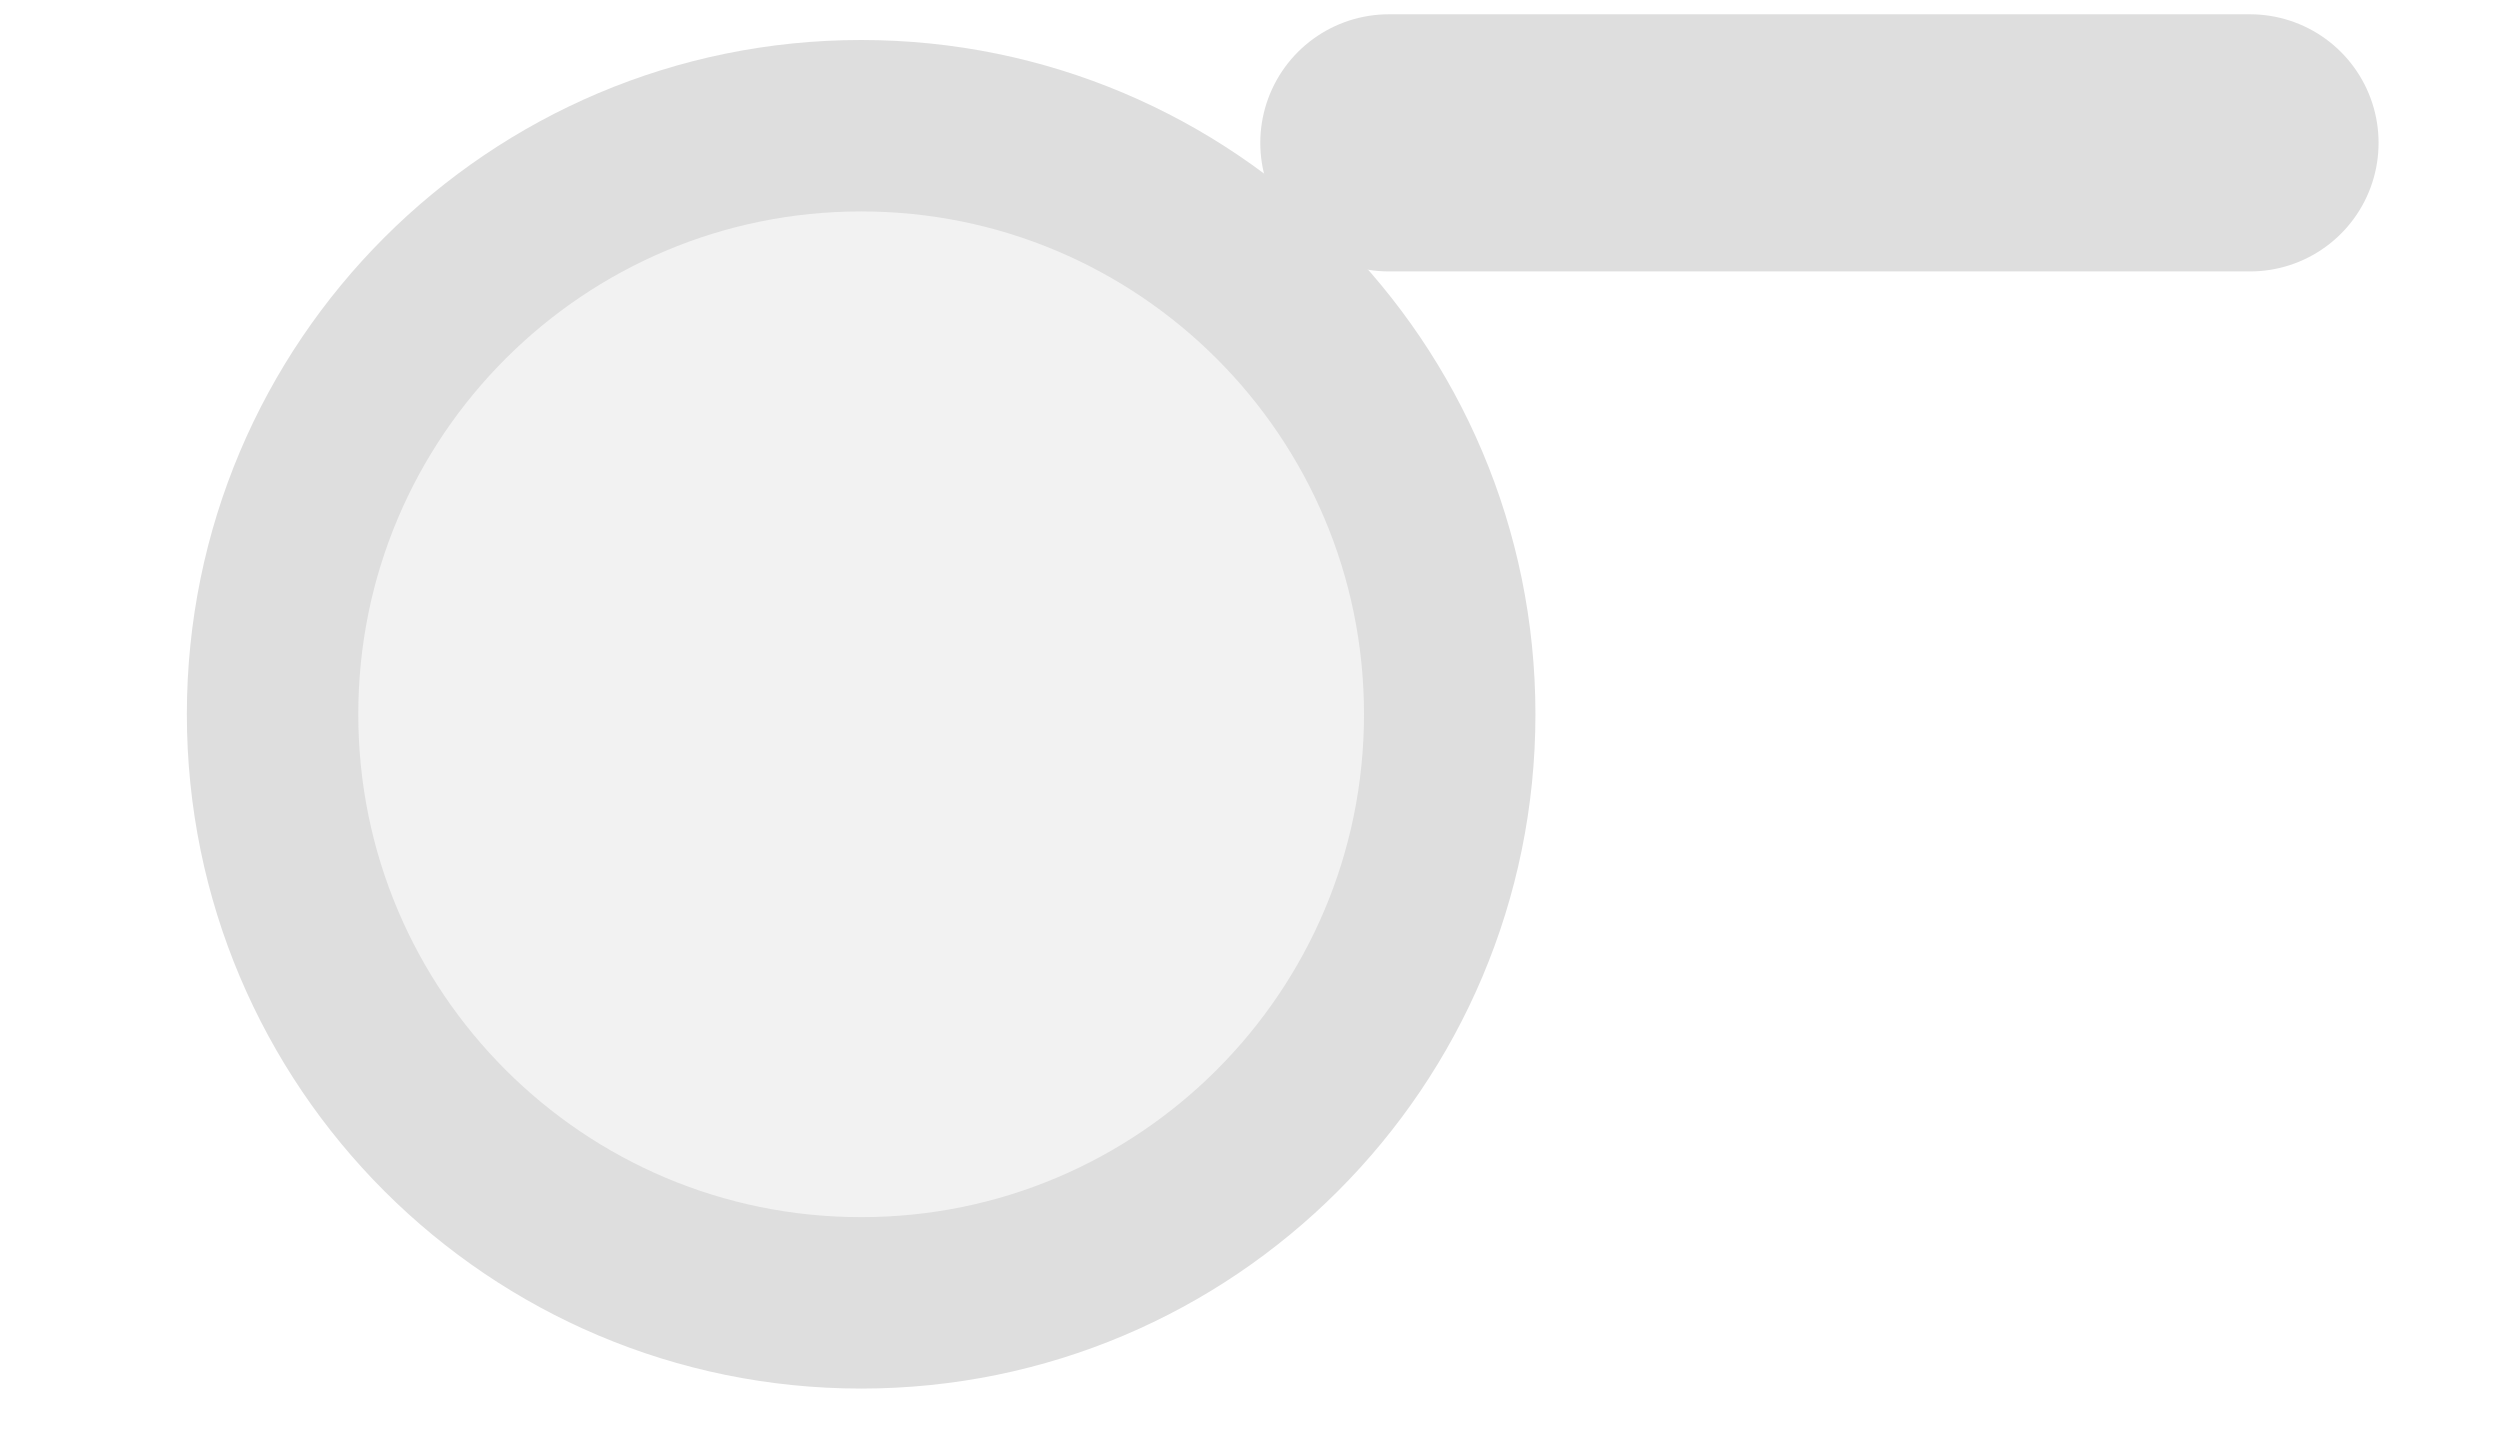
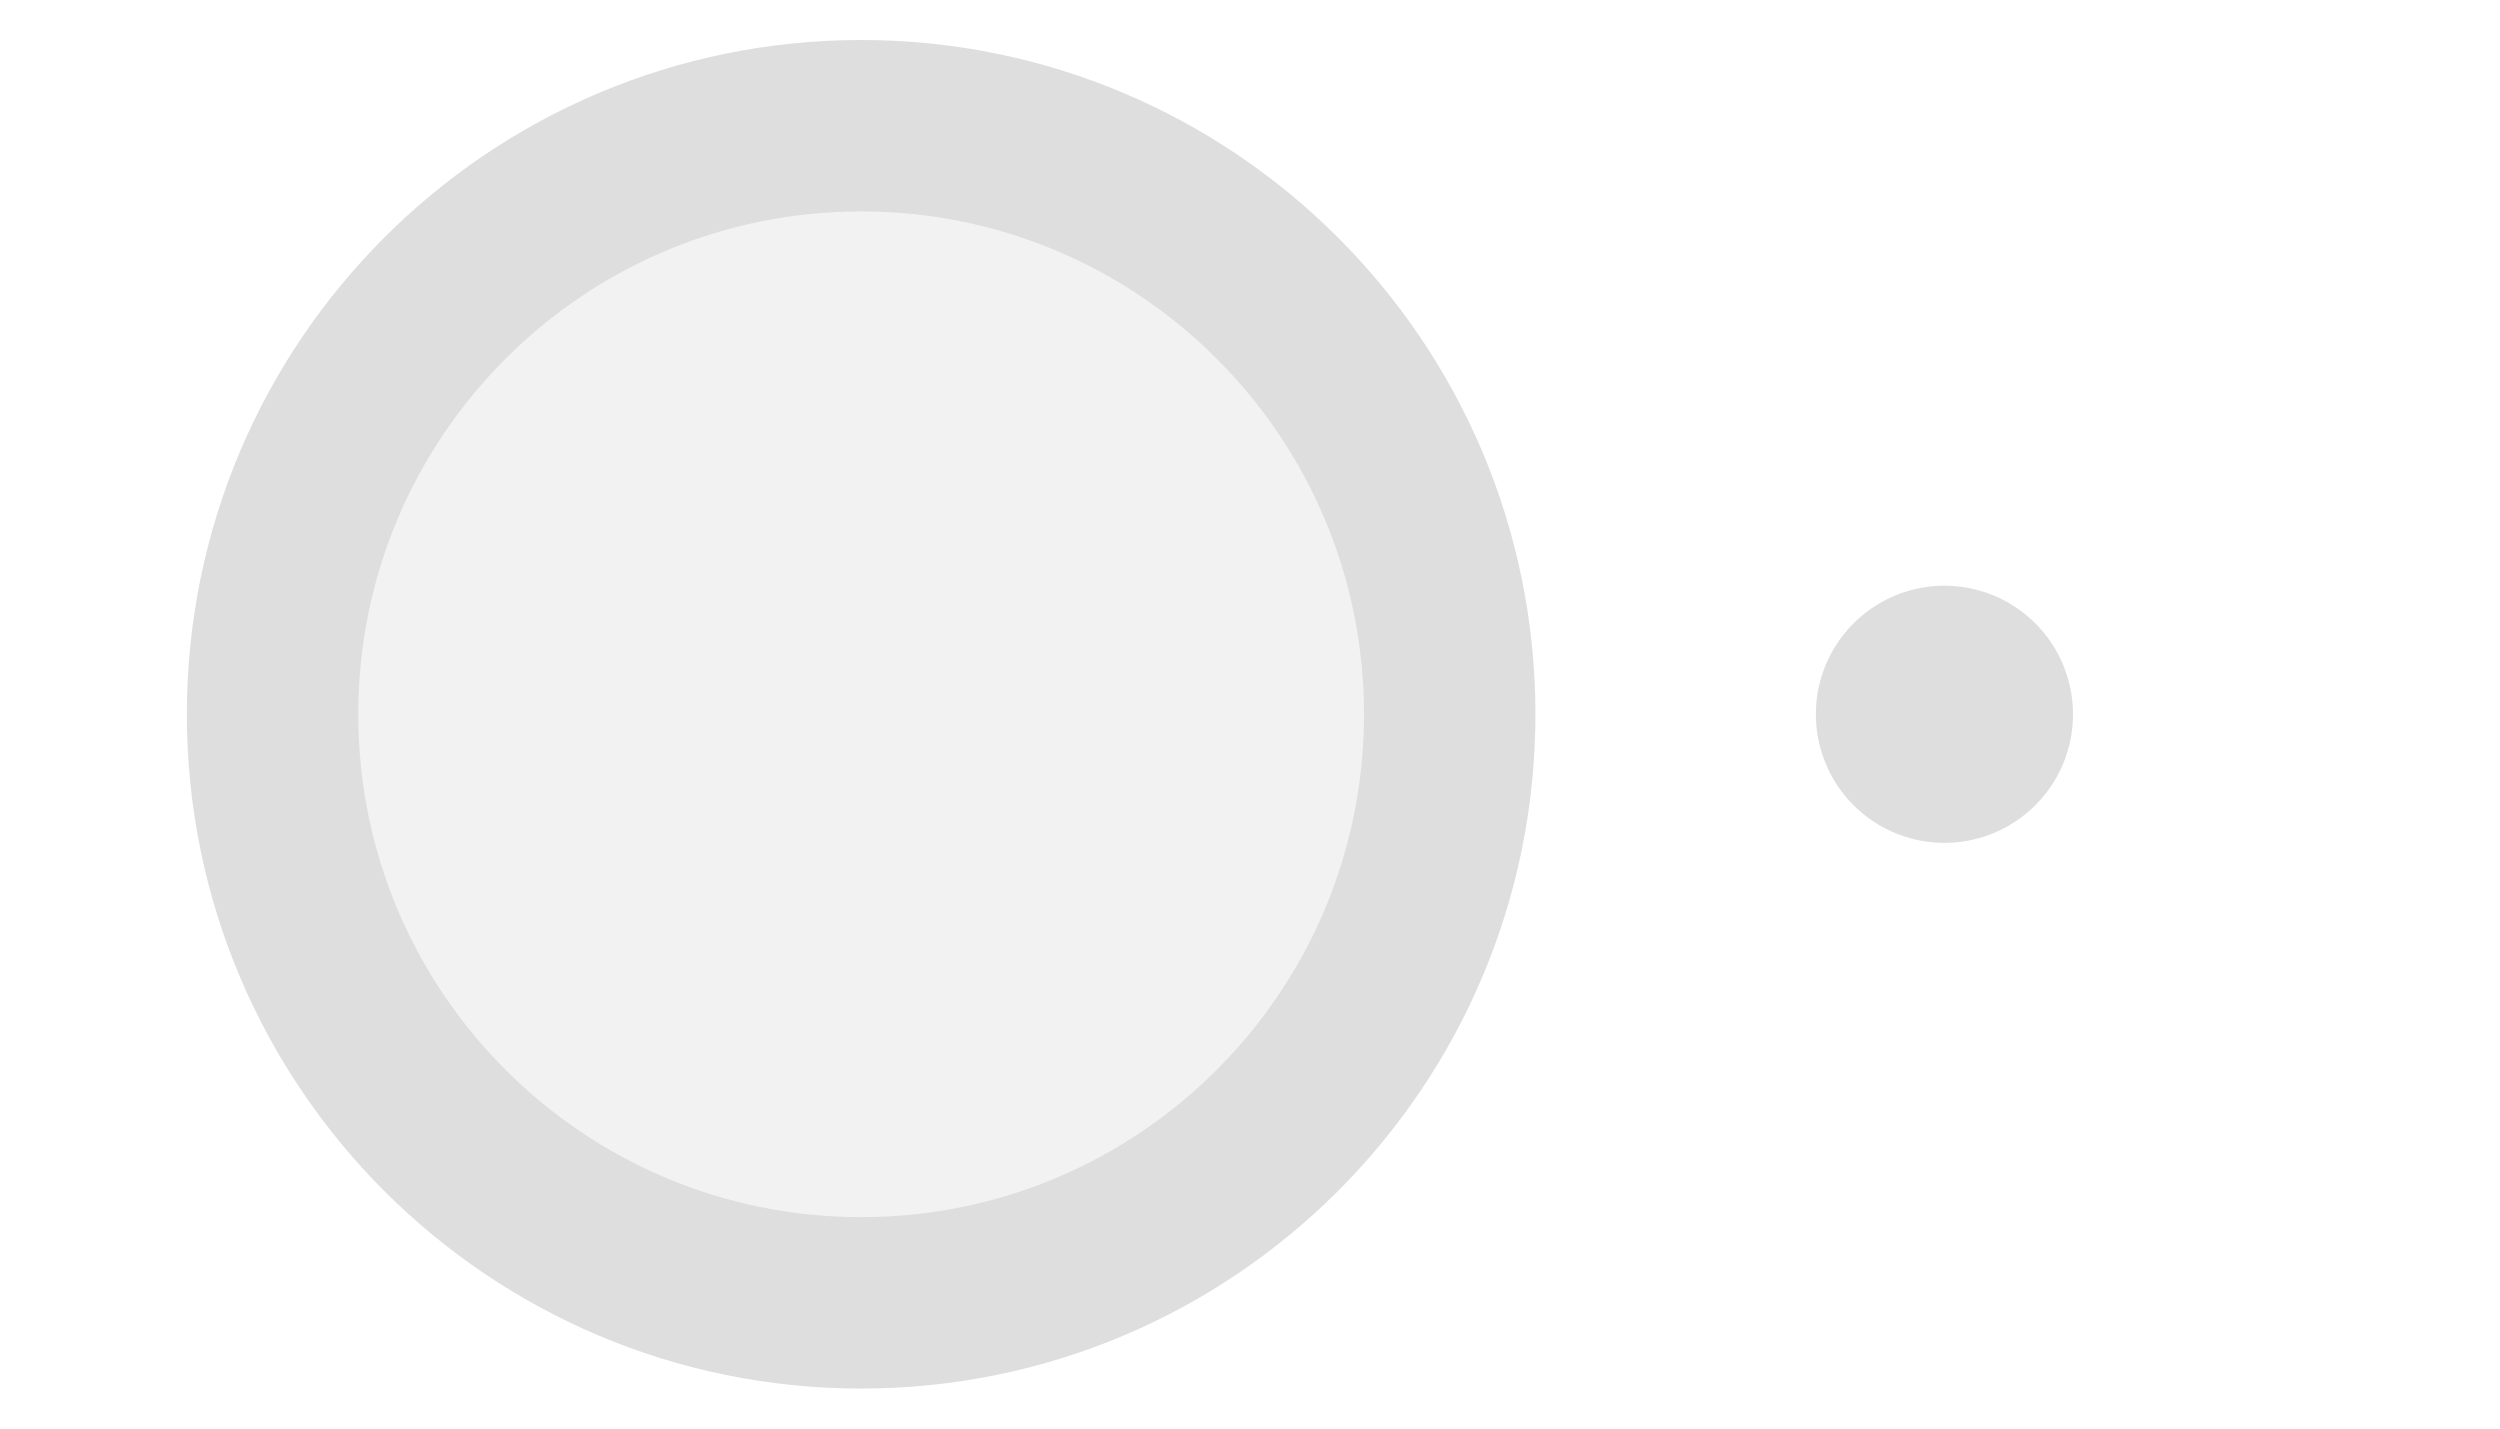
<svg xmlns="http://www.w3.org/2000/svg" width="35px" height="20px" viewBox="0 0 35 20">
-   <line x1="31.5" y1="2" x2="19.444" y2="2" stroke="#dedede" stroke-width="3.6" stroke-linecap="round" />
+   <line x1="27.222" y1="10" x2="27.222" y2="10" stroke="#dedede" stroke-width="3.6" stroke-linecap="round" />
  <circle cx="12.056" cy="10" r="8.24" fill="#f2f2f2" stroke="#dedede" stroke-width="2.4" />
</svg>
